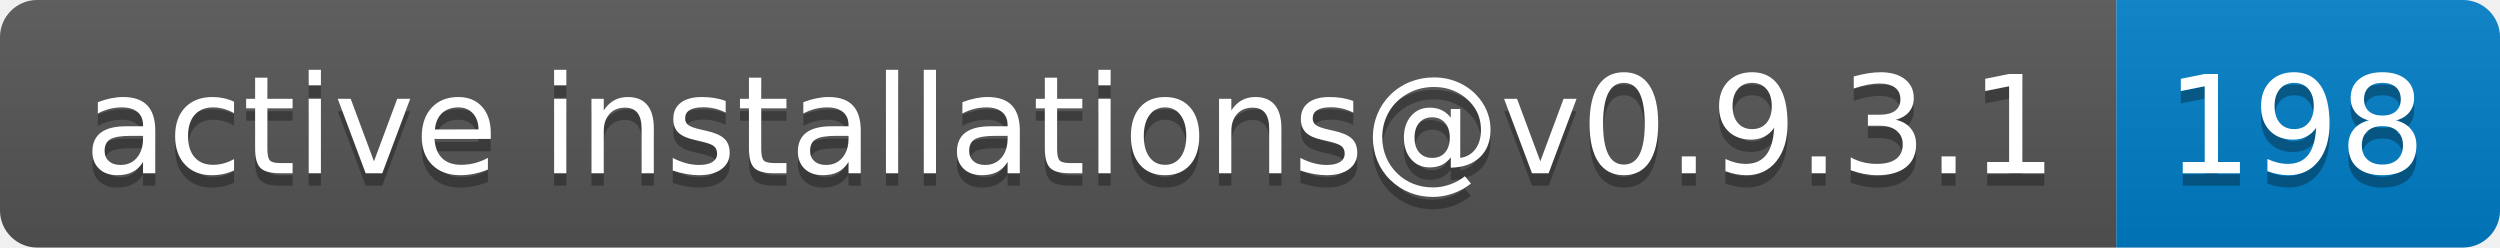
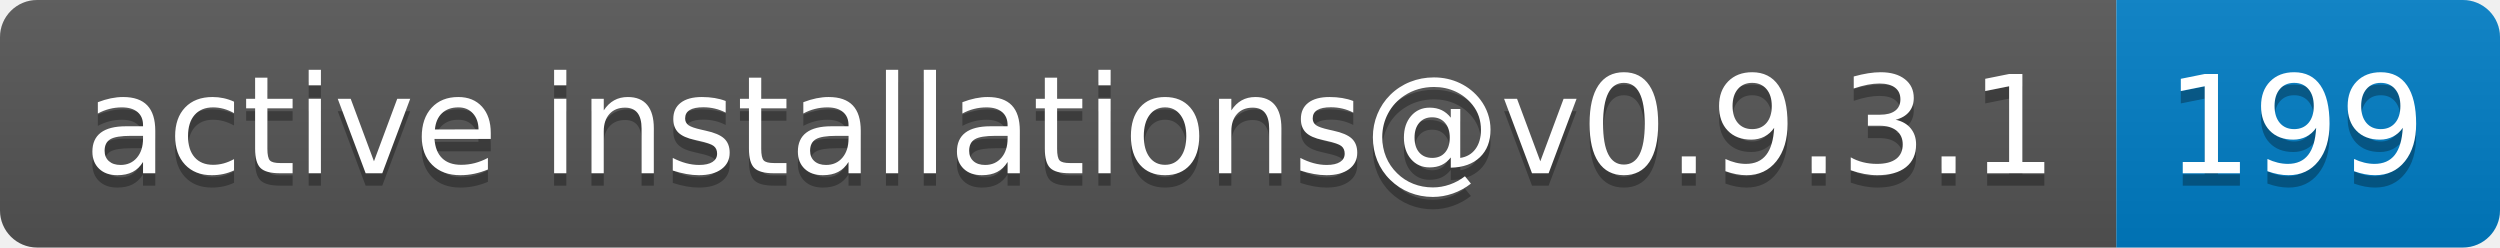
- <svg xmlns="http://www.w3.org/2000/svg" width="202" height="20" role="img" aria-label="active installations@v0.9.3.1: 198">
+ <svg xmlns="http://www.w3.org/2000/svg" width="202" height="20" role="img" aria-label="active installations@v0.9.3.1: 199">
  <linearGradient id="s" x2="0" y2="100%">
    <stop offset="0" stop-color="#bbb" stop-opacity=".1" />
    <stop offset="1" stop-opacity=".1" />
  </linearGradient>
  <clipPath id="r">
    <rect width="202" height="20" rx="3" fill="#fff" />
  </clipPath>
  <g clip-path="url(#r)">
    <rect width="171" height="20" fill="#555" />
    <rect x="171" width="31" height="20" fill="#007ec6" />
    <rect width="202" height="20" fill="url(#s)" />
  </g>
  <g fill="#fff" text-anchor="middle" font-family="Verdana,Geneva,DejaVu Sans,sans-serif" text-rendering="geometricPrecision" font-size="110">
    <text aria-hidden="true" x="865" y="150" fill="#010101" fill-opacity=".3" transform="scale(.1)" textLength="1610">active installations@v0.9.3.1</text>
    <text x="865" y="140" transform="scale(.1)" fill="#fff" textLength="1610">active installations@v0.9.3.1</text>
-     <text aria-hidden="true" x="1855" y="150" fill="#010101" fill-opacity=".3" transform="scale(.1)" textLength="210">198</text>
-     <text x="1855" y="140" transform="scale(.1)" fill="#fff" textLength="210">198</text>
+     <text aria-hidden="true" x="1855" y="150" fill="#010101" fill-opacity=".3" transform="scale(.1)" textLength="210">199</text>
+     <text x="1855" y="140" transform="scale(.1)" fill="#fff" textLength="210">199</text>
  </g>
</svg>
